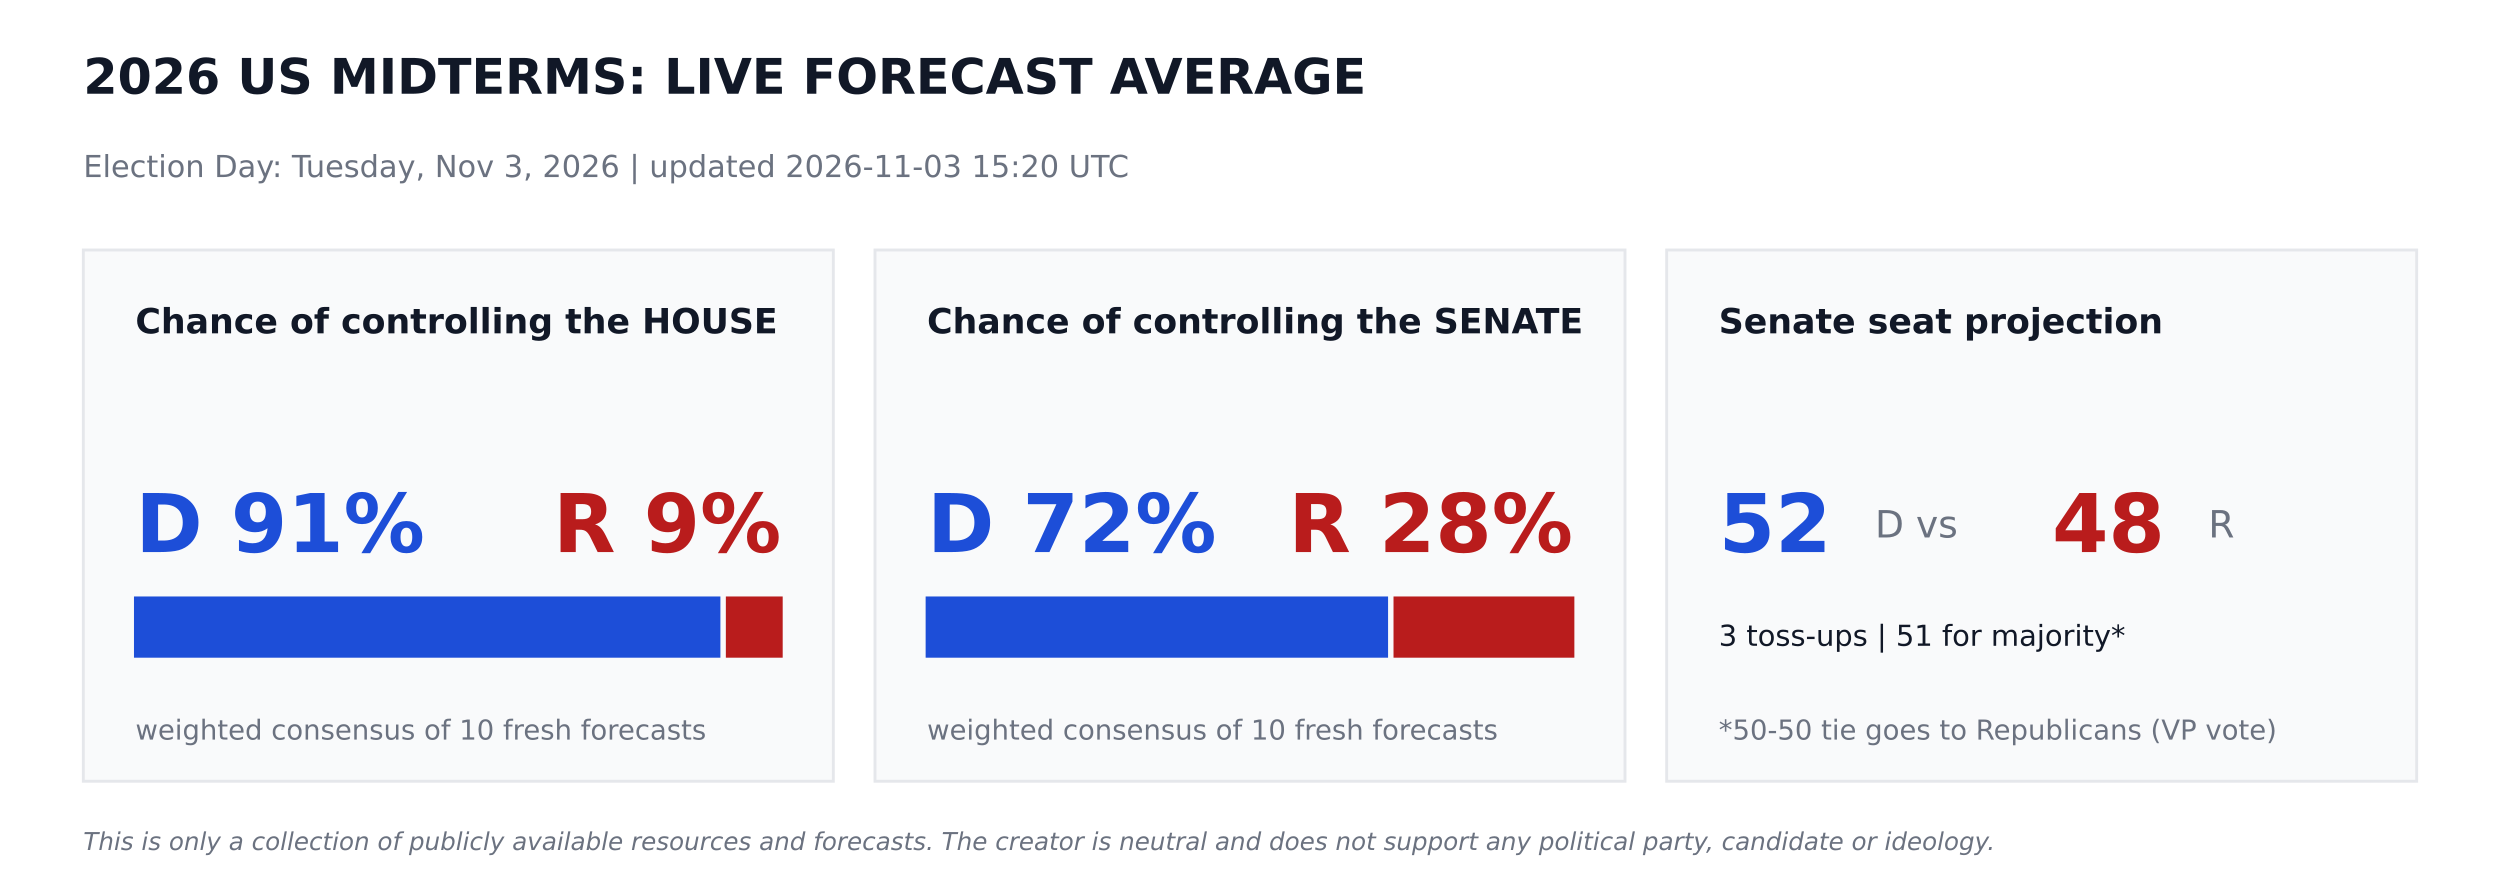
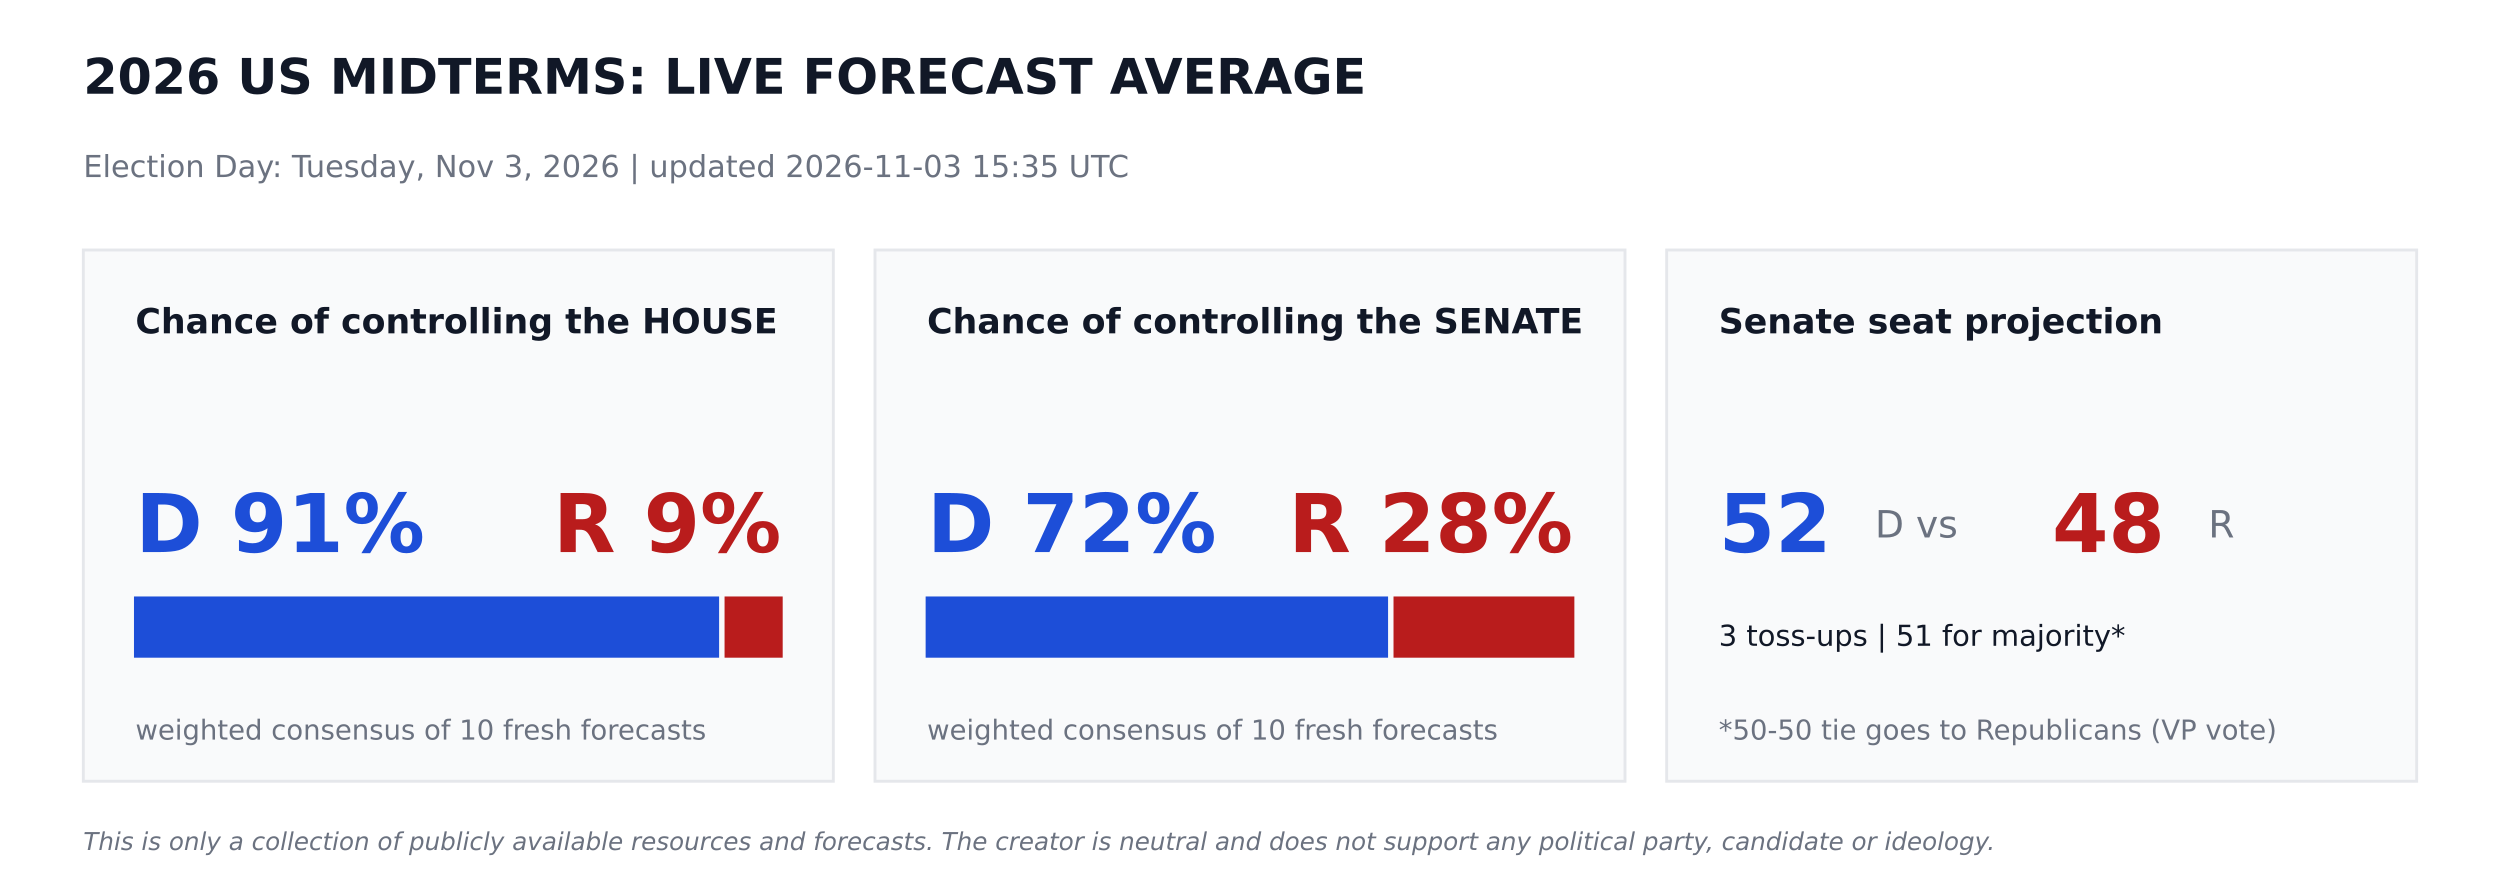
<svg xmlns="http://www.w3.org/2000/svg" width="864pt" height="302.4pt" viewBox="0 0 864 302.4" version="1.1">
  <defs>
    <style type="text/css">*{stroke-linejoin: round; stroke-linecap: butt}</style>
  </defs>
  <g id="figure_1">
    <g id="patch_1">
      <path d="M 0 302.4  L 864 302.4  L 864 0  L 0 0  z " style="fill: #ffffff" />
    </g>
    <g id="axes_1">
      <g id="patch_2">
-         <path d="M 28.8 270  L 288 270  L 288 86.4  L 28.8 86.4  z " clip-path="url(#p3e0a15f2df)" style="fill: #f9fafb; stroke: #e5e7eb; stroke-linejoin: miter" />
+         <path d="M 28.8 270  L 288 270  L 288 86.4  L 28.8 86.4  z " clip-path="url(#p3bac715351)" style="fill: #f9fafb; stroke: #e5e7eb; stroke-linejoin: miter" />
      </g>
      <g id="patch_3">
-         <path d="M 46.8 226.8  L 248.472 226.8  L 248.472 206.64  L 46.8 206.64  z " clip-path="url(#p3e0a15f2df)" style="fill: #1d4ed8; stroke: #1d4ed8; stroke-linejoin: miter" />
+         <path d="M 46.8 226.8  L 248.026 226.8  L 248.026 206.64  L 46.8 206.64  z " clip-path="url(#p3bac715351)" style="fill: #1d4ed8; stroke: #1d4ed8; stroke-linejoin: miter" />
      </g>
      <g id="patch_4">
-         <path d="M 251.352 226.8  L 270 226.8  L 270 206.64  L 251.352 206.64  z " clip-path="url(#p3e0a15f2df)" style="fill: #b91c1c; stroke: #b91c1c; stroke-linejoin: miter" />
+         <path d="M 250.906 226.8  L 270 226.8  L 270 206.64  L 250.906 206.64  z " clip-path="url(#p3bac715351)" style="fill: #b91c1c; stroke: #b91c1c; stroke-linejoin: miter" />
      </g>
      <g id="patch_5">
-         <path d="M 302.4 270  L 561.6 270  L 561.6 86.4  L 302.4 86.4  z " clip-path="url(#p3e0a15f2df)" style="fill: #f9fafb; stroke: #e5e7eb; stroke-linejoin: miter" />
+         <path d="M 302.4 270  L 561.6 270  L 561.6 86.4  L 302.4 86.4  z " clip-path="url(#p3bac715351)" style="fill: #f9fafb; stroke: #e5e7eb; stroke-linejoin: miter" />
      </g>
      <g id="patch_6">
-         <path d="M 320.4 226.8  L 479.218 226.8  L 479.218 206.64  L 320.4 206.64  z " clip-path="url(#p3e0a15f2df)" style="fill: #1d4ed8; stroke: #1d4ed8; stroke-linejoin: miter" />
+         <path d="M 320.4 226.8  L 479.218 226.8  L 479.218 206.64  L 320.4 206.64  z " clip-path="url(#p3bac715351)" style="fill: #1d4ed8; stroke: #1d4ed8; stroke-linejoin: miter" />
      </g>
      <g id="patch_7">
-         <path d="M 482.098 226.8  L 543.6 226.8  L 543.6 206.64  L 482.098 206.64  z " clip-path="url(#p3e0a15f2df)" style="fill: #b91c1c; stroke: #b91c1c; stroke-linejoin: miter" />
+         <path d="M 482.098 226.8  L 543.6 226.8  L 543.6 206.64  L 482.098 206.64  z " clip-path="url(#p3bac715351)" style="fill: #b91c1c; stroke: #b91c1c; stroke-linejoin: miter" />
      </g>
      <g id="patch_8">
-         <path d="M 576 270  L 835.2 270  L 835.2 86.4  L 576 86.4  z " clip-path="url(#p3e0a15f2df)" style="fill: #f9fafb; stroke: #e5e7eb; stroke-linejoin: miter" />
+         <path d="M 576 270  L 835.2 270  L 835.2 86.4  L 576 86.4  z " clip-path="url(#p3bac715351)" style="fill: #f9fafb; stroke: #e5e7eb; stroke-linejoin: miter" />
      </g>
      <g id="text_1">
        <text style="font-weight: 700; font-size: 17px; font-family: 'DejaVu Sans'; text-anchor: start; fill: #111827" x="28.8" y="32.4" transform="rotate(-0 28.8 32.4)">2026 US MIDTERMS: LIVE FORECAST AVERAGE</text>
      </g>
      <g id="text_2">
-         <text style="font-size: 10.5px; font-family: 'DejaVu Sans'; text-anchor: start; fill: #6b7280" x="28.8" y="61.2" transform="rotate(-0 28.8 61.2)">Election Day: Tuesday, Nov 3, 2026   |   updated 2026-11-03 15:20 UTC</text>
+         <text style="font-size: 10.5px; font-family: 'DejaVu Sans'; text-anchor: start; fill: #6b7280" x="28.8" y="61.2" transform="rotate(-0 28.8 61.2)">Election Day: Tuesday, Nov 3, 2026   |   updated 2026-11-03 15:35 UTC</text>
      </g>
      <g id="text_3">
        <text style="font-weight: 700; font-size: 12px; font-family: 'DejaVu Sans'; text-anchor: start; fill: #111827" x="46.8" y="115.2" transform="rotate(-0 46.8 115.2)">Chance of controlling the HOUSE</text>
      </g>
      <g id="text_4">
        <text style="font-weight: 700; font-size: 28px; font-family: 'DejaVu Sans'; text-anchor: start; fill: #1d4ed8" x="46.8" y="190.8" transform="rotate(-0 46.8 190.8)">D 91%</text>
      </g>
      <g id="text_5">
        <text style="font-weight: 700; font-size: 28px; font-family: 'DejaVu Sans'; text-anchor: end; fill: #b91c1c" x="270" y="190.8" transform="rotate(-0 270 190.8)">R 9%</text>
      </g>
      <g id="text_6">
        <text style="font-size: 9.5px; font-family: 'DejaVu Sans'; text-anchor: start; fill: #6b7280" x="46.8" y="255.6" transform="rotate(-0 46.8 255.6)">weighted consensus of 10 fresh forecasts</text>
      </g>
      <g id="text_7">
        <text style="font-weight: 700; font-size: 12px; font-family: 'DejaVu Sans'; text-anchor: start; fill: #111827" x="320.4" y="115.2" transform="rotate(-0 320.4 115.2)">Chance of controlling the SENATE</text>
      </g>
      <g id="text_8">
        <text style="font-weight: 700; font-size: 28px; font-family: 'DejaVu Sans'; text-anchor: start; fill: #1d4ed8" x="320.4" y="190.8" transform="rotate(-0 320.4 190.8)">D 72%</text>
      </g>
      <g id="text_9">
        <text style="font-weight: 700; font-size: 28px; font-family: 'DejaVu Sans'; text-anchor: end; fill: #b91c1c" x="543.6" y="190.8" transform="rotate(-0 543.6 190.8)">R 28%</text>
      </g>
      <g id="text_10">
        <text style="font-size: 9.5px; font-family: 'DejaVu Sans'; text-anchor: start; fill: #6b7280" x="320.4" y="255.6" transform="rotate(-0 320.4 255.6)">weighted consensus of 10 fresh forecasts</text>
      </g>
      <g id="text_11">
        <text style="font-weight: 700; font-size: 12px; font-family: 'DejaVu Sans'; text-anchor: start; fill: #111827" x="594" y="115.2" transform="rotate(-0 594 115.2)">Senate seat projection</text>
      </g>
      <g id="text_12">
        <text style="font-weight: 700; font-size: 28px; font-family: 'DejaVu Sans'; text-anchor: start; fill: #1d4ed8" x="594" y="190.8" transform="rotate(-0 594 190.8)">52</text>
      </g>
      <g id="text_13">
        <text style="font-size: 13px; font-family: 'DejaVu Sans'; text-anchor: start; fill: #6b7280" x="648" y="185.76" transform="rotate(-0 648 185.76)">D  vs</text>
      </g>
      <g id="text_14">
        <text style="font-weight: 700; font-size: 28px; font-family: 'DejaVu Sans'; text-anchor: start; fill: #b91c1c" x="709.2" y="190.8" transform="rotate(-0 709.2 190.8)">48</text>
      </g>
      <g id="text_15">
        <text style="font-size: 13px; font-family: 'DejaVu Sans'; text-anchor: start; fill: #6b7280" x="763.2" y="185.76" transform="rotate(-0 763.2 185.76)">R</text>
      </g>
      <g id="text_16">
        <text style="font-size: 10px; font-family: 'DejaVu Sans'; text-anchor: start; fill: #111827" x="594" y="223.2" transform="rotate(-0 594 223.2)">3 toss-ups  |  51 for majority*</text>
      </g>
      <g id="text_17">
        <text style="font-size: 9.5px; font-family: 'DejaVu Sans'; text-anchor: start; fill: #6b7280" x="594" y="255.6" transform="rotate(-0 594 255.6)">*50-50 tie goes to Republicans (VP vote)</text>
      </g>
      <g id="text_18">
        <text style="font-style: italic; font-size: 8.5px; font-family: 'DejaVu Sans'; text-anchor: start; fill: #6b7280" x="28.8" y="293.76" transform="rotate(-0 28.8 293.76)">This is only a collection of publicly available resources and forecasts. The creator is neutral and does not support any political party, candidate or ideology.</text>
      </g>
    </g>
  </g>
  <defs>
-     <clipPath id="p3e0a15f2df">
+     <clipPath id="p3bac715351">
      <rect x="0" y="0" width="864" height="302.4" />
    </clipPath>
  </defs>
</svg>
